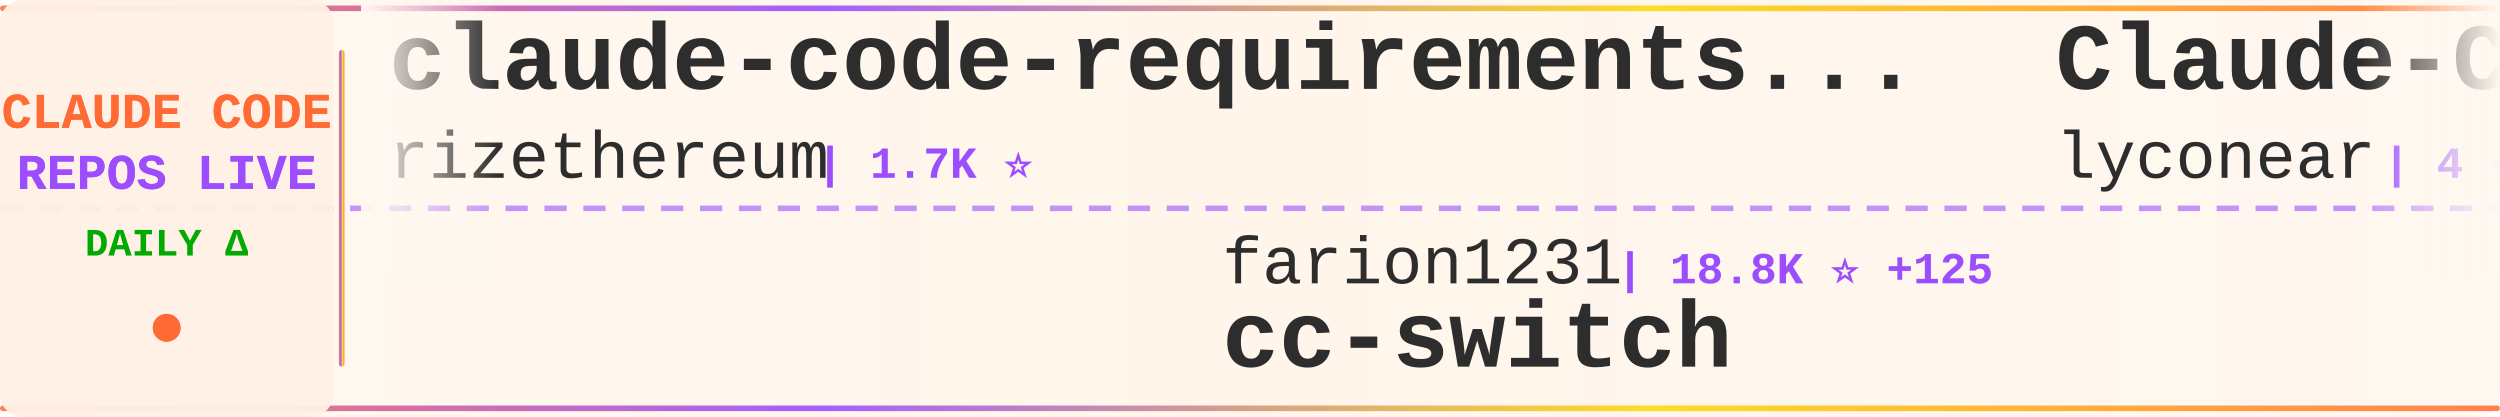
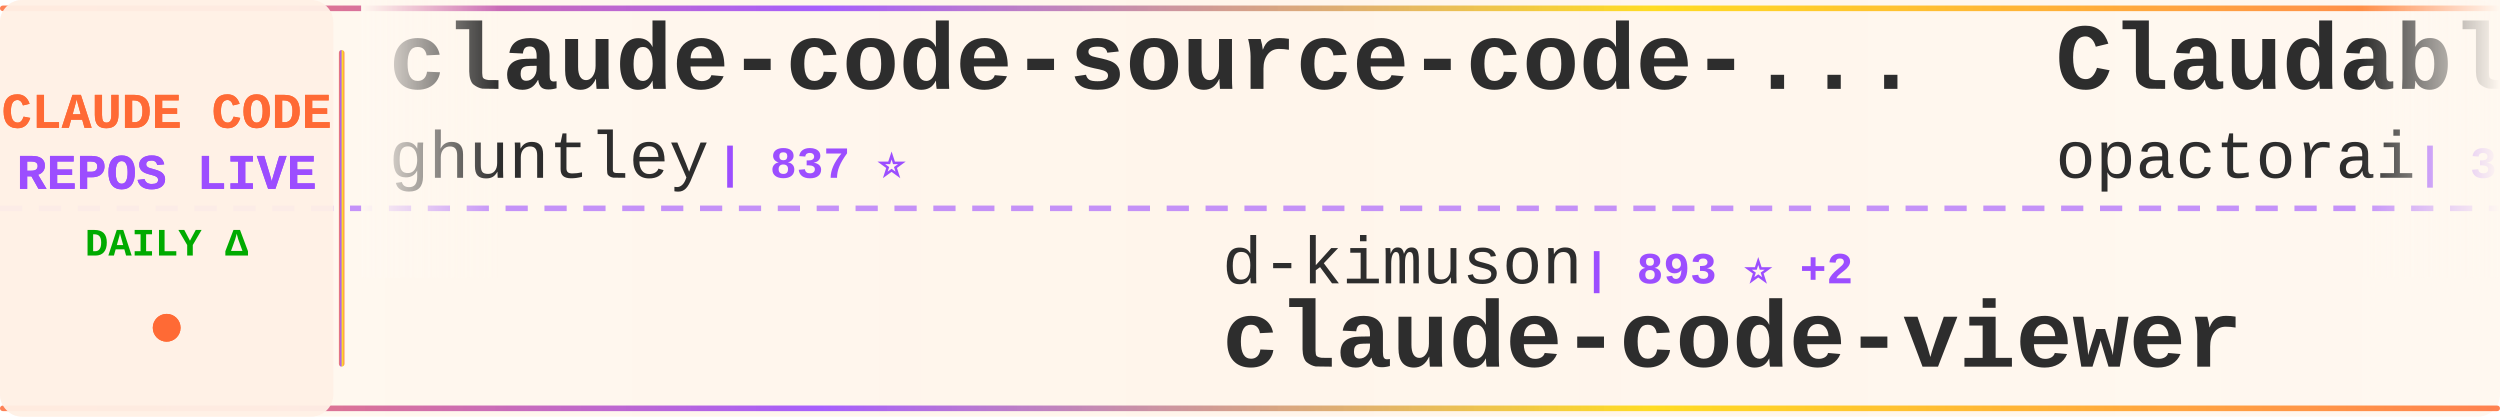
<svg xmlns="http://www.w3.org/2000/svg" width="900" height="150">
  <defs>
    <linearGradient id="tickerBg" x1="0%" y1="0%" x2="100%" y2="0%">
      <stop offset="0%" style="stop-color:#fff8f0;stop-opacity:0.98" />
      <stop offset="50%" style="stop-color:#fff5eb;stop-opacity:1" />
      <stop offset="100%" style="stop-color:#fff8f0;stop-opacity:0.98" />
    </linearGradient>
    <linearGradient id="borderGrad" x1="0%" y1="0%" x2="100%" y2="0%">
      <stop offset="0%" style="stop-color:#FF6B35;stop-opacity:0.85">
        <animate attributeName="stop-opacity" values="0.85;1;0.85" dur="2s" repeatCount="indefinite" />
      </stop>
      <stop offset="33%" style="stop-color:#9C4EFF;stop-opacity:0.9">
        <animate attributeName="stop-opacity" values="0.9;1;0.9" dur="2.2s" repeatCount="indefinite" />
      </stop>
      <stop offset="66%" style="stop-color:#FFD700;stop-opacity:0.85">
        <animate attributeName="stop-opacity" values="0.85;1;0.85" dur="1.8s" repeatCount="indefinite" />
      </stop>
      <stop offset="100%" style="stop-color:#FF6B35;stop-opacity:0.85">
        <animate attributeName="stop-opacity" values="0.85;1;0.85" dur="2s" repeatCount="indefinite" />
      </stop>
    </linearGradient>
    <filter id="textGlow">
      <feGaussianBlur stdDeviation="0.15" result="coloredBlur" />
      <feMerge>
        <feMergeNode in="coloredBlur" />
        <feMergeNode in="SourceGraphic" />
      </feMerge>
    </filter>
    <filter id="metricGlow">
      <feGaussianBlur stdDeviation="0.2" result="coloredBlur" />
      <feMerge>
        <feMergeNode in="coloredBlur" />
        <feMergeNode in="SourceGraphic" />
      </feMerge>
    </filter>
    <linearGradient id="leftFade" x1="0%" y1="0%" x2="100%" y2="0%">
      <stop offset="0%" style="stop-color:#fff8f0;stop-opacity:1" />
      <stop offset="100%" style="stop-color:#fff8f0;stop-opacity:0" />
    </linearGradient>
    <linearGradient id="rightFade" x1="0%" y1="0%" x2="100%" y2="0%">
      <stop offset="0%" style="stop-color:#fff8f0;stop-opacity:0" />
      <stop offset="100%" style="stop-color:#fff8f0;stop-opacity:1" />
    </linearGradient>
  </defs>
  <rect width="900" height="150" fill="url(#tickerBg)" rx="8" />
  <rect x="0" y="2" width="900" height="2" fill="url(#borderGrad)" rx="1" />
  <rect x="0" y="146" width="900" height="2" fill="url(#borderGrad)" rx="1" />
  <line x1="0" y1="75" x2="900" y2="75" stroke="#9C4EFF" stroke-width="2" stroke-dasharray="8 6" opacity="0.6" />
  <rect x="0" y="0" width="120" height="150" fill="#fff0e6" opacity="0.95" rx="8" />
  <text x="60" y="46" font-family="'Courier New', monospace" font-size="18" font-weight="bold" fill="#FF6B35" text-anchor="middle" filter="url(#textGlow)">
    CLAUDE CODE
  </text>
  <text x="60" y="68" font-family="'Courier New', monospace" font-size="18" font-weight="bold" fill="#9C4EFF" text-anchor="middle" filter="url(#textGlow)">
    REPOS LIVE
  </text>
  <text x="60" y="92" font-family="'Courier New', monospace" font-size="14" font-weight="bold" fill="#00aa00" text-anchor="middle">
    DAILY Δ
  </text>
  <circle cx="60" cy="118" r="5" fill="#FF6B35" filter="url(#metricGlow)">
    <animate attributeName="r" values="4;6;4" dur="1.5s" repeatCount="indefinite" />
    <animate attributeName="opacity" values="0.6;1;0.6" dur="1.5s" repeatCount="indefinite" />
  </circle>
  <rect x="122" y="18" width="2" height="114" fill="url(#borderGrad)" rx="1" />
  <clipPath id="tickerClip">
    <rect x="130" y="0" width="770" height="150" />
  </clipPath>
  <g clip-path="url(#tickerClip)">
    <g id="tickerItems">
      <animateTransform attributeName="transform" attributeType="XML" type="translate" from="0 0" to="-3000 0" dur="54s" repeatCount="indefinite" />
      <g transform="translate(0, 0)">
-         <text x="140" y="32" font-family="'Courier New', monospace" font-size="34" font-weight="bold" fill="#2d2d2d">claude-code-requirements...</text>
-         <text x="140" y="64" font-family="'Courier New', monospace" font-size="24" font-weight="normal" fill="#2d2d2d" opacity="1.0">rizethereum</text>
-         <text x="294" y="64" font-family="'Courier New', monospace" font-size="16" font-weight="bold" fill="#9C4EFF"> | 1.7K ⭐</text>
+         <text x="140" y="32" font-family="'Courier New', monospace" font-size="34" font-weight="bold" fill="#2d2d2d">claude-code-source-code-...</text>
+         <text x="140" y="64" font-family="'Courier New', monospace" font-size="24" font-weight="normal" fill="#2d2d2d" opacity="1.0">ghuntley</text>
+         <text x="258" y="64" font-family="'Courier New', monospace" font-size="16" font-weight="bold" fill="#9C4EFF"> | 837 ⭐</text>
      </g>
      <g transform="translate(300, 0)">
-         <text x="140" y="102" font-family="'Courier New', monospace" font-size="24" font-weight="normal" fill="#2d2d2d" opacity="1.0">farion1231</text>
-         <text x="282" y="102" font-family="'Courier New', monospace" font-size="16" font-weight="bold" fill="#9C4EFF"> | 18.8K ⭐ +125</text>
-         <text x="140" y="132" font-family="'Courier New', monospace" font-size="34" font-weight="bold" fill="#2d2d2d">cc-switch</text>
+         <text x="140" y="102" font-family="'Courier New', monospace" font-size="24" font-weight="normal" fill="#2d2d2d" opacity="1.0">d-kimuson</text>
+         <text x="270" y="102" font-family="'Courier New', monospace" font-size="16" font-weight="bold" fill="#9C4EFF"> | 893 ⭐ +2</text>
+         <text x="140" y="132" font-family="'Courier New', monospace" font-size="34" font-weight="bold" fill="#2d2d2d">claude-code-viewer</text>
      </g>
      <g transform="translate(600, 0)">
-         <text x="140" y="32" font-family="'Courier New', monospace" font-size="34" font-weight="bold" fill="#2d2d2d">Claude-Code</text>
-         <text x="140" y="64" font-family="'Courier New', monospace" font-size="24" font-weight="normal" fill="#2d2d2d" opacity="1.0">lyconear</text>
-         <text x="258" y="64" font-family="'Courier New', monospace" font-size="16" font-weight="bold" fill="#9C4EFF"> | 4 ⭐</text>
+         <text x="140" y="32" font-family="'Courier New', monospace" font-size="34" font-weight="bold" fill="#2d2d2d">Claudable</text>
+         <text x="140" y="64" font-family="'Courier New', monospace" font-size="24" font-weight="normal" fill="#2d2d2d" opacity="1.0">opactorai</text>
+         <text x="270" y="64" font-family="'Courier New', monospace" font-size="16" font-weight="bold" fill="#9C4EFF"> | 3.7K ⭐ +1</text>
      </g>
      <g transform="translate(900, 0)">
-         <text x="140" y="102" font-family="'Courier New', monospace" font-size="24" font-weight="normal" fill="#2d2d2d" opacity="1.0">pedrohcgs</text>
-         <text x="270" y="102" font-family="'Courier New', monospace" font-size="16" font-weight="bold" fill="#9C4EFF"> | 315 ⭐ +11</text>
-         <text x="140" y="132" font-family="'Courier New', monospace" font-size="34" font-weight="bold" fill="#2d2d2d">claude-code-my-workflow</text>
+         <text x="140" y="102" font-family="'Courier New', monospace" font-size="24" font-weight="normal" fill="#2d2d2d" opacity="1.0">Maciek-roboblog</text>
+         <text x="342" y="102" font-family="'Courier New', monospace" font-size="16" font-weight="bold" fill="#9C4EFF"> | 6.6K ⭐ +15</text>
+         <text x="140" y="132" font-family="'Courier New', monospace" font-size="34" font-weight="bold" fill="#2d2d2d">Claude-Code-Usage-Monito...</text>
      </g>
      <g transform="translate(1200, 0)">
-         <text x="140" y="32" font-family="'Courier New', monospace" font-size="34" font-weight="bold" fill="#2d2d2d">claude-code-sub-agents</text>
-         <text x="140" y="64" font-family="'Courier New', monospace" font-size="24" font-weight="normal" fill="#2d2d2d" opacity="1.0">lst97</text>
-         <text x="222" y="64" font-family="'Courier New', monospace" font-size="16" font-weight="bold" fill="#9C4EFF"> | 1.4K ⭐ +1</text>
+         <text x="140" y="32" font-family="'Courier New', monospace" font-size="34" font-weight="bold" fill="#2d2d2d">claude-code-cheat-sheet</text>
+         <text x="140" y="64" font-family="'Courier New', monospace" font-size="24" font-weight="normal" fill="#2d2d2d" opacity="1.0">Njengah</text>
+         <text x="246" y="64" font-family="'Courier New', monospace" font-size="16" font-weight="bold" fill="#9C4EFF"> | 1.3K ⭐ +4</text>
      </g>
      <g transform="translate(1500, 0)">
-         <text x="140" y="102" font-family="'Courier New', monospace" font-size="24" font-weight="normal" fill="#2d2d2d" opacity="1.0">carlvellotti</text>
-         <text x="306" y="102" font-family="'Courier New', monospace" font-size="16" font-weight="bold" fill="#9C4EFF"> | 1.4K ⭐ +9</text>
-         <text x="140" y="132" font-family="'Courier New', monospace" font-size="34" font-weight="bold" fill="#2d2d2d">claude-code-pm-course</text>
+         <text x="140" y="102" font-family="'Courier New', monospace" font-size="24" font-weight="normal" fill="#2d2d2d" opacity="1.0">Yuyz0112</text>
+         <text x="258" y="102" font-family="'Courier New', monospace" font-size="16" font-weight="bold" fill="#9C4EFF"> | 2.1K ⭐ +2</text>
+         <text x="140" y="132" font-family="'Courier New', monospace" font-size="34" font-weight="bold" fill="#2d2d2d">claude-code-reverse</text>
      </g>
      <g transform="translate(1800, 0)">
-         <text x="140" y="32" font-family="'Courier New', monospace" font-size="34" font-weight="bold" fill="#2d2d2d">claude-code-tools</text>
-         <text x="140" y="64" font-family="'Courier New', monospace" font-size="24" font-weight="normal" fill="#2d2d2d" opacity="1.0">pchalasani</text>
-         <text x="282" y="64" font-family="'Courier New', monospace" font-size="16" font-weight="bold" fill="#9C4EFF"> | 1.5K ⭐ +6</text>
+         <text x="140" y="32" font-family="'Courier New', monospace" font-size="34" font-weight="bold" fill="#2d2d2d">compound-engineering-plu...</text>
+         <text x="140" y="64" font-family="'Courier New', monospace" font-size="24" font-weight="normal" fill="#2d2d2d" opacity="1.0">EveryInc</text>
+         <text x="258" y="64" font-family="'Courier New', monospace" font-size="16" font-weight="bold" fill="#9C4EFF"> | 9.2K ⭐ +72</text>
      </g>
      <g transform="translate(2100, 0)">
-         <text x="140" y="102" font-family="'Courier New', monospace" font-size="24" font-weight="normal" fill="#2d2d2d" opacity="1.0">greggh</text>
-         <text x="234" y="102" font-family="'Courier New', monospace" font-size="16" font-weight="bold" fill="#9C4EFF"> | 1.8K ⭐ +5</text>
-         <text x="140" y="132" font-family="'Courier New', monospace" font-size="34" font-weight="bold" fill="#2d2d2d">claude-code.nvim</text>
+         <text x="140" y="102" font-family="'Courier New', monospace" font-size="24" font-weight="normal" fill="#2d2d2d" opacity="1.0">alirezarezvani</text>
+         <text x="330" y="102" font-family="'Courier New', monospace" font-size="16" font-weight="bold" fill="#9C4EFF"> | 1.9K ⭐ +6</text>
+         <text x="140" y="132" font-family="'Courier New', monospace" font-size="34" font-weight="bold" fill="#2d2d2d">claude-skills</text>
      </g>
      <g transform="translate(2400, 0)">
-         <text x="140" y="32" font-family="'Courier New', monospace" font-size="34" font-weight="bold" fill="#2d2d2d">claude-code-reverse</text>
-         <text x="140" y="64" font-family="'Courier New', monospace" font-size="24" font-weight="normal" fill="#2d2d2d" opacity="1.0">Yuyz0112</text>
-         <text x="258" y="64" font-family="'Courier New', monospace" font-size="16" font-weight="bold" fill="#9C4EFF"> | 2.1K ⭐ +2</text>
+         <text x="140" y="32" font-family="'Courier New', monospace" font-size="34" font-weight="bold" fill="#2d2d2d">claude-code-config</text>
+         <text x="140" y="64" font-family="'Courier New', monospace" font-size="24" font-weight="normal" fill="#2d2d2d" opacity="1.0">trailofbits</text>
+         <text x="294" y="64" font-family="'Courier New', monospace" font-size="16" font-weight="bold" fill="#9C4EFF"> | 1.0K ⭐ +26</text>
      </g>
      <g transform="translate(2700, 0)">
-         <text x="140" y="102" font-family="'Courier New', monospace" font-size="24" font-weight="normal" fill="#2d2d2d" opacity="1.0">manzaltu</text>
-         <text x="258" y="102" font-family="'Courier New', monospace" font-size="16" font-weight="bold" fill="#9C4EFF"> | 1.3K ⭐ +4</text>
-         <text x="140" y="132" font-family="'Courier New', monospace" font-size="34" font-weight="bold" fill="#2d2d2d">claude-code-ide.el</text>
+         <text x="140" y="102" font-family="'Courier New', monospace" font-size="24" font-weight="normal" fill="#2d2d2d" opacity="1.0">siteboon</text>
+         <text x="258" y="102" font-family="'Courier New', monospace" font-size="16" font-weight="bold" fill="#9C4EFF"> | 6.3K ⭐ +22</text>
+         <text x="140" y="132" font-family="'Courier New', monospace" font-size="34" font-weight="bold" fill="#2d2d2d">claudecodeui</text>
      </g>
      <g transform="translate(3000, 0)">
-         <text x="140" y="32" font-family="'Courier New', monospace" font-size="34" font-weight="bold" fill="#2d2d2d">claude-code-requirements...</text>
-         <text x="140" y="64" font-family="'Courier New', monospace" font-size="24" font-weight="normal" fill="#2d2d2d" opacity="1.0">rizethereum</text>
-         <text x="294" y="64" font-family="'Courier New', monospace" font-size="16" font-weight="bold" fill="#9C4EFF"> | 1.7K ⭐</text>
+         <text x="140" y="32" font-family="'Courier New', monospace" font-size="34" font-weight="bold" fill="#2d2d2d">claude-code-source-code-...</text>
+         <text x="140" y="64" font-family="'Courier New', monospace" font-size="24" font-weight="normal" fill="#2d2d2d" opacity="1.0">ghuntley</text>
+         <text x="258" y="64" font-family="'Courier New', monospace" font-size="16" font-weight="bold" fill="#9C4EFF"> | 837 ⭐</text>
      </g>
      <g transform="translate(3300, 0)">
-         <text x="140" y="102" font-family="'Courier New', monospace" font-size="24" font-weight="normal" fill="#2d2d2d" opacity="1.0">farion1231</text>
-         <text x="282" y="102" font-family="'Courier New', monospace" font-size="16" font-weight="bold" fill="#9C4EFF"> | 18.8K ⭐ +125</text>
-         <text x="140" y="132" font-family="'Courier New', monospace" font-size="34" font-weight="bold" fill="#2d2d2d">cc-switch</text>
+         <text x="140" y="102" font-family="'Courier New', monospace" font-size="24" font-weight="normal" fill="#2d2d2d" opacity="1.0">d-kimuson</text>
+         <text x="270" y="102" font-family="'Courier New', monospace" font-size="16" font-weight="bold" fill="#9C4EFF"> | 893 ⭐ +2</text>
+         <text x="140" y="132" font-family="'Courier New', monospace" font-size="34" font-weight="bold" fill="#2d2d2d">claude-code-viewer</text>
      </g>
      <g transform="translate(3600, 0)">
-         <text x="140" y="32" font-family="'Courier New', monospace" font-size="34" font-weight="bold" fill="#2d2d2d">Claude-Code</text>
-         <text x="140" y="64" font-family="'Courier New', monospace" font-size="24" font-weight="normal" fill="#2d2d2d" opacity="1.0">lyconear</text>
-         <text x="258" y="64" font-family="'Courier New', monospace" font-size="16" font-weight="bold" fill="#9C4EFF"> | 4 ⭐</text>
+         <text x="140" y="32" font-family="'Courier New', monospace" font-size="34" font-weight="bold" fill="#2d2d2d">Claudable</text>
+         <text x="140" y="64" font-family="'Courier New', monospace" font-size="24" font-weight="normal" fill="#2d2d2d" opacity="1.0">opactorai</text>
+         <text x="270" y="64" font-family="'Courier New', monospace" font-size="16" font-weight="bold" fill="#9C4EFF"> | 3.7K ⭐ +1</text>
      </g>
      <g transform="translate(3900, 0)">
-         <text x="140" y="102" font-family="'Courier New', monospace" font-size="24" font-weight="normal" fill="#2d2d2d" opacity="1.0">pedrohcgs</text>
-         <text x="270" y="102" font-family="'Courier New', monospace" font-size="16" font-weight="bold" fill="#9C4EFF"> | 315 ⭐ +11</text>
-         <text x="140" y="132" font-family="'Courier New', monospace" font-size="34" font-weight="bold" fill="#2d2d2d">claude-code-my-workflow</text>
+         <text x="140" y="102" font-family="'Courier New', monospace" font-size="24" font-weight="normal" fill="#2d2d2d" opacity="1.0">Maciek-roboblog</text>
+         <text x="342" y="102" font-family="'Courier New', monospace" font-size="16" font-weight="bold" fill="#9C4EFF"> | 6.6K ⭐ +15</text>
+         <text x="140" y="132" font-family="'Courier New', monospace" font-size="34" font-weight="bold" fill="#2d2d2d">Claude-Code-Usage-Monito...</text>
      </g>
    </g>
  </g>
  <rect x="130" y="0" width="50" height="100" fill="url(#leftFade)" />
  <rect x="850" y="0" width="50" height="100" fill="url(#rightFade)" />
</svg>
